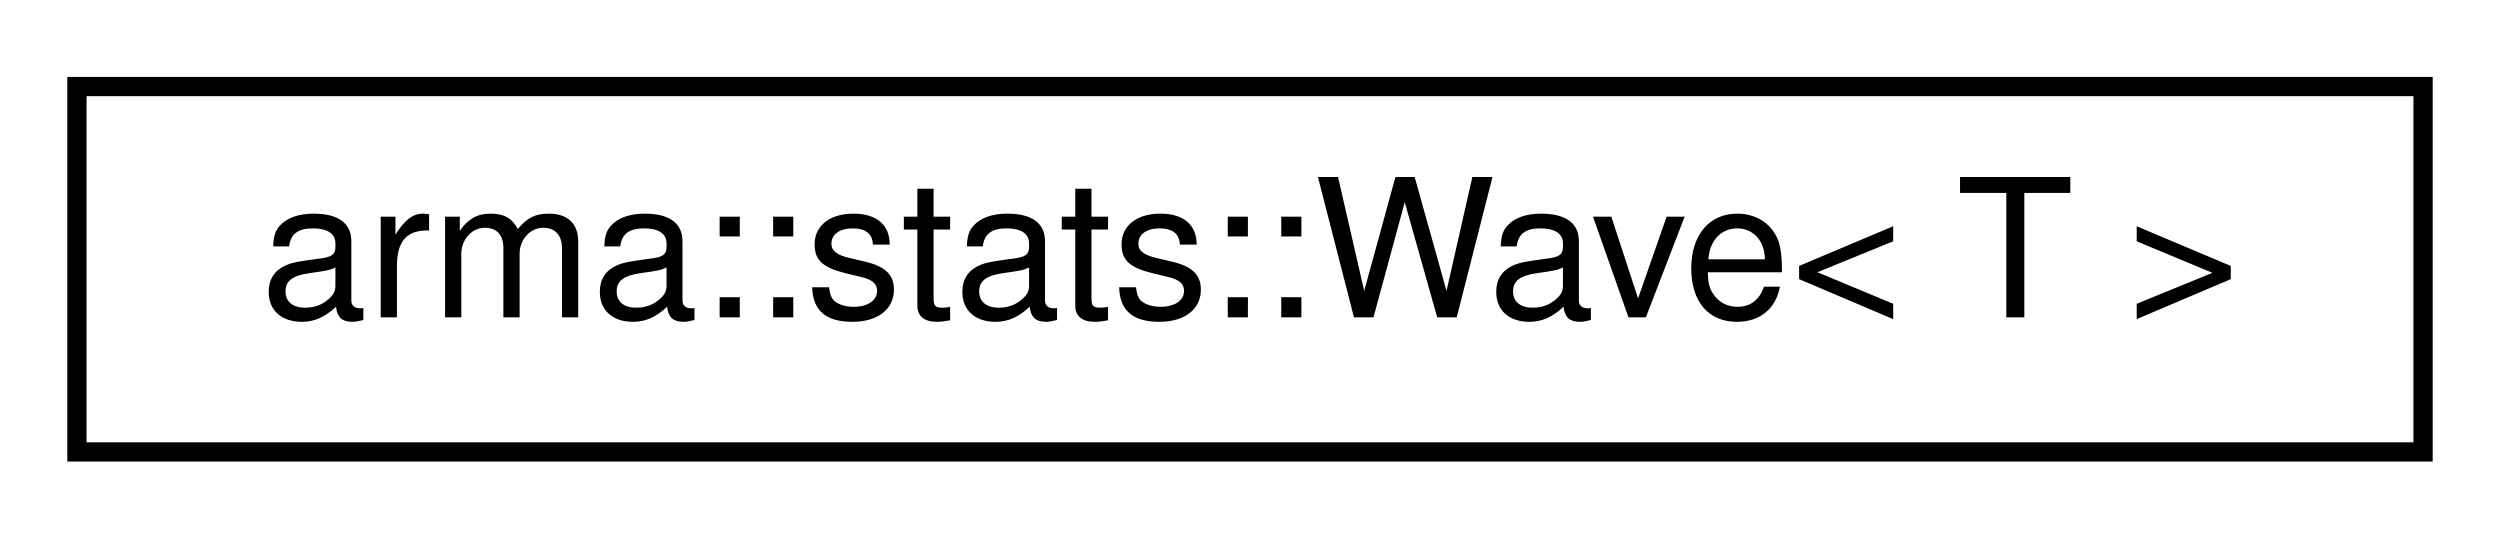
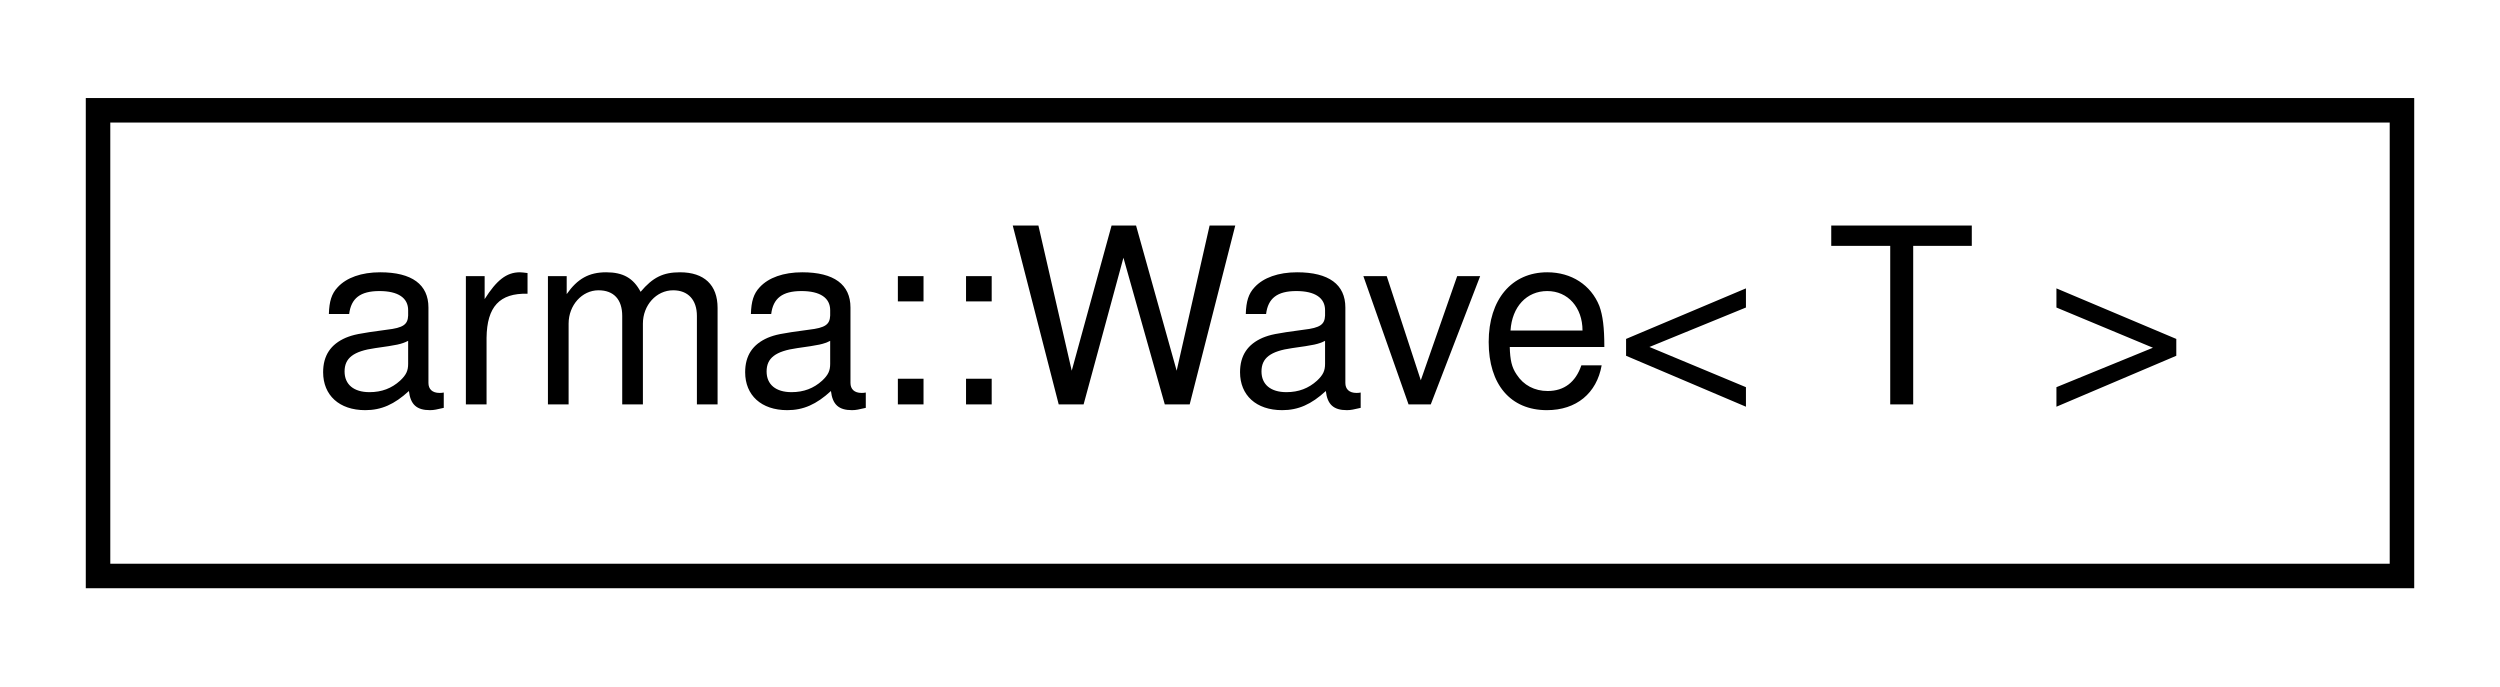
- <svg xmlns="http://www.w3.org/2000/svg" xmlns:xlink="http://www.w3.org/1999/xlink" width="130pt" height="28pt" viewBox="0.00 0.00 130.00 28.00">
+ <svg xmlns="http://www.w3.org/2000/svg" xmlns:xlink="http://www.w3.org/1999/xlink" width="102pt" height="28pt" viewBox="0.00 0.00 102.00 28.00">
  <g id="graph0" class="graph" transform="scale(1 1) rotate(0) translate(4 24)">
    <g id="node1" class="node">
      <g id="a_node1">
-         <a xlink:href="structarma_1_1stats_1_1Wave.html" target="_top" xlink:title="A wave with height and period. ">
-           <polygon fill="none" stroke="#000000" points="0,-.5 0,-19.5 122,-19.5 122,-.5 0,-.5" />
-           <text text-anchor="middle" x="61" y="-7.5" font-family="Helvetica,sans-Serif" font-size="10.00" fill="#000000">arma::stats::Wave&lt; T &gt;</text>
+         <a xlink:href="classarma_1_1Wave.html" target="_top" xlink:title="A wave with height, period, wave number,  and  coordinate. ">
+           <polygon fill="none" stroke="#000000" points="0,-.5 0,-19.5 94,-19.5 94,-.5 0,-.5" />
+           <text text-anchor="middle" x="47" y="-7.5" font-family="Helvetica,sans-Serif" font-size="10.00" fill="#000000">arma::Wave&lt; T &gt;</text>
        </a>
      </g>
    </g>
  </g>
</svg>
